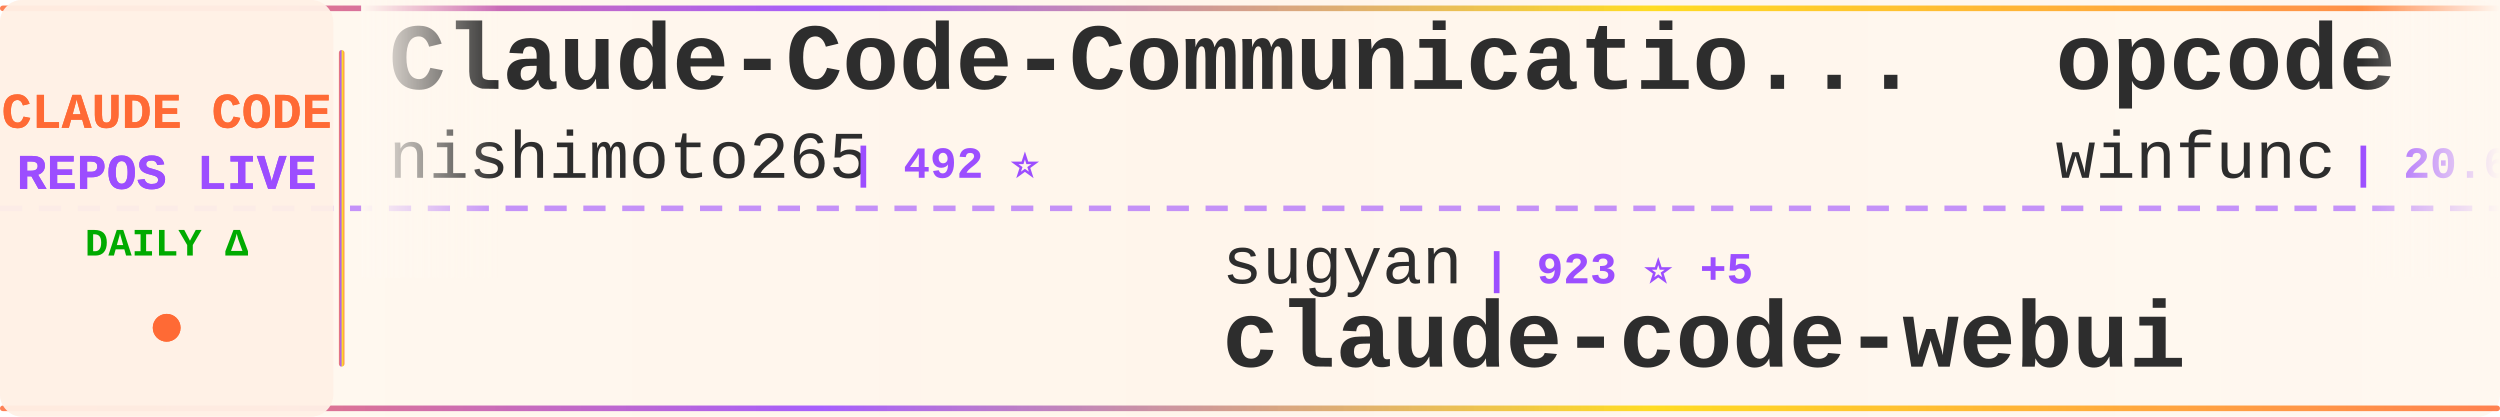
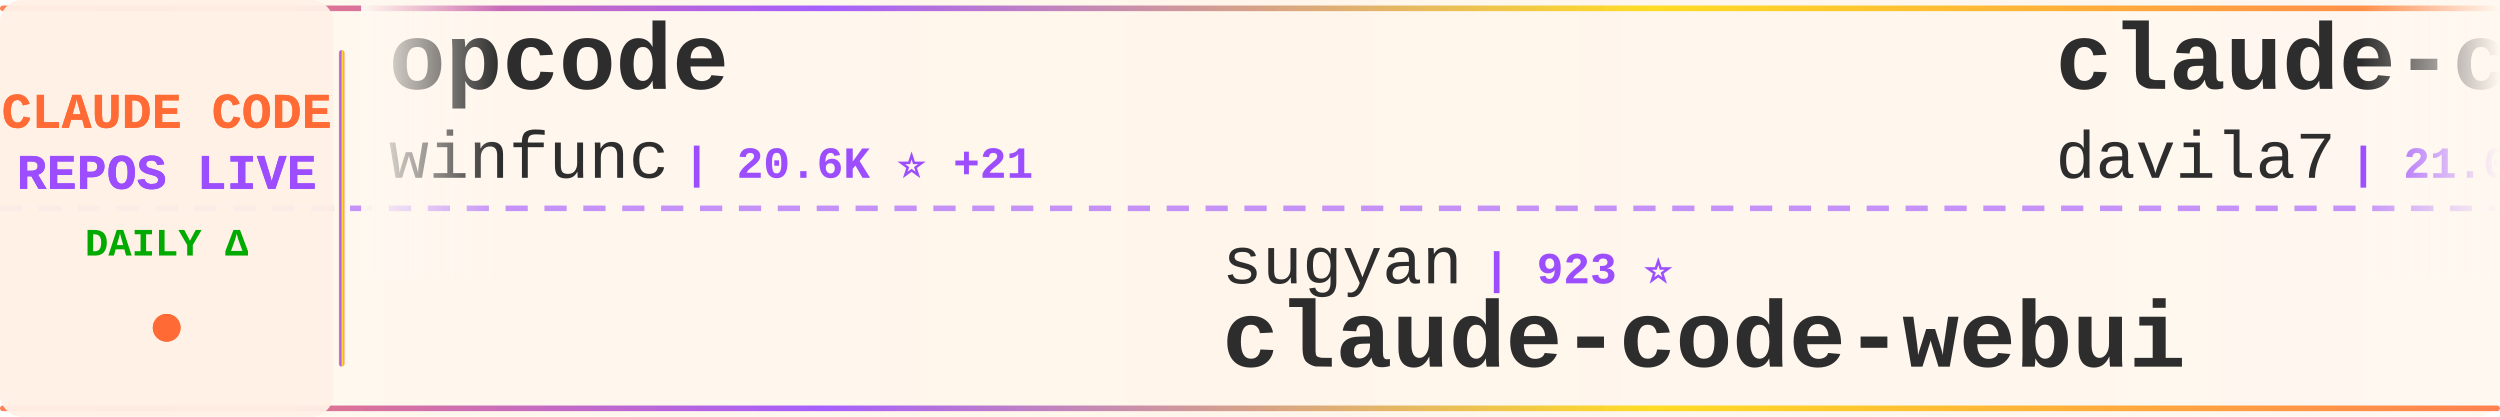
<svg xmlns="http://www.w3.org/2000/svg" width="900" height="150">
  <defs>
    <linearGradient id="tickerBg" x1="0%" y1="0%" x2="100%" y2="0%">
      <stop offset="0%" style="stop-color:#fff8f0;stop-opacity:0.98" />
      <stop offset="50%" style="stop-color:#fff5eb;stop-opacity:1" />
      <stop offset="100%" style="stop-color:#fff8f0;stop-opacity:0.98" />
    </linearGradient>
    <linearGradient id="borderGrad" x1="0%" y1="0%" x2="100%" y2="0%">
      <stop offset="0%" style="stop-color:#FF6B35;stop-opacity:0.85">
        <animate attributeName="stop-opacity" values="0.85;1;0.85" dur="2s" repeatCount="indefinite" />
      </stop>
      <stop offset="33%" style="stop-color:#9C4EFF;stop-opacity:0.9">
        <animate attributeName="stop-opacity" values="0.9;1;0.9" dur="2.2s" repeatCount="indefinite" />
      </stop>
      <stop offset="66%" style="stop-color:#FFD700;stop-opacity:0.85">
        <animate attributeName="stop-opacity" values="0.85;1;0.85" dur="1.8s" repeatCount="indefinite" />
      </stop>
      <stop offset="100%" style="stop-color:#FF6B35;stop-opacity:0.85">
        <animate attributeName="stop-opacity" values="0.85;1;0.85" dur="2s" repeatCount="indefinite" />
      </stop>
    </linearGradient>
    <filter id="textGlow">
      <feGaussianBlur stdDeviation="0.15" result="coloredBlur" />
      <feMerge>
        <feMergeNode in="coloredBlur" />
        <feMergeNode in="SourceGraphic" />
      </feMerge>
    </filter>
    <filter id="metricGlow">
      <feGaussianBlur stdDeviation="0.2" result="coloredBlur" />
      <feMerge>
        <feMergeNode in="coloredBlur" />
        <feMergeNode in="SourceGraphic" />
      </feMerge>
    </filter>
    <linearGradient id="leftFade" x1="0%" y1="0%" x2="100%" y2="0%">
      <stop offset="0%" style="stop-color:#fff8f0;stop-opacity:1" />
      <stop offset="100%" style="stop-color:#fff8f0;stop-opacity:0" />
    </linearGradient>
    <linearGradient id="rightFade" x1="0%" y1="0%" x2="100%" y2="0%">
      <stop offset="0%" style="stop-color:#fff8f0;stop-opacity:0" />
      <stop offset="100%" style="stop-color:#fff8f0;stop-opacity:1" />
    </linearGradient>
  </defs>
  <rect width="900" height="150" fill="url(#tickerBg)" rx="8" />
  <rect x="0" y="2" width="900" height="2" fill="url(#borderGrad)" rx="1" />
  <rect x="0" y="146" width="900" height="2" fill="url(#borderGrad)" rx="1" />
  <line x1="0" y1="75" x2="900" y2="75" stroke="#9C4EFF" stroke-width="2" stroke-dasharray="8 6" opacity="0.6" />
  <rect x="0" y="0" width="120" height="150" fill="#fff0e6" opacity="0.95" rx="8" />
  <text x="60" y="46" font-family="'Courier New', monospace" font-size="18" font-weight="bold" fill="#FF6B35" text-anchor="middle" filter="url(#textGlow)">
    CLAUDE CODE
  </text>
  <text x="60" y="68" font-family="'Courier New', monospace" font-size="18" font-weight="bold" fill="#9C4EFF" text-anchor="middle" filter="url(#textGlow)">
    REPOS LIVE
  </text>
  <text x="60" y="92" font-family="'Courier New', monospace" font-size="14" font-weight="bold" fill="#00aa00" text-anchor="middle">
    DAILY Δ
  </text>
  <circle cx="60" cy="118" r="5" fill="#FF6B35" filter="url(#metricGlow)">
    <animate attributeName="r" values="4;6;4" dur="1.5s" repeatCount="indefinite" />
    <animate attributeName="opacity" values="0.6;1;0.6" dur="1.5s" repeatCount="indefinite" />
  </circle>
  <rect x="122" y="18" width="2" height="114" fill="url(#borderGrad)" rx="1" />
  <clipPath id="tickerClip">
    <rect x="130" y="0" width="770" height="150" />
  </clipPath>
  <g clip-path="url(#tickerClip)">
    <g id="tickerItems">
      <animateTransform attributeName="transform" attributeType="XML" type="translate" from="0 0" to="-3000 0" dur="54s" repeatCount="indefinite" />
      <g transform="translate(0, 0)">
-         <text x="140" y="32" font-family="'Courier New', monospace" font-size="34" font-weight="bold" fill="#2d2d2d">Claude-Code-Communicatio...</text>
-         <text x="140" y="64" font-family="'Courier New', monospace" font-size="24" font-weight="normal" fill="#2d2d2d" opacity="1.0">nishimoto265</text>
-         <text x="306" y="64" font-family="'Courier New', monospace" font-size="16" font-weight="bold" fill="#9C4EFF"> | 492 ⭐</text>
+         <text x="140" y="32" font-family="'Courier New', monospace" font-size="34" font-weight="bold" fill="#2d2d2d">opcode</text>
+         <text x="140" y="64" font-family="'Courier New', monospace" font-size="24" font-weight="normal" fill="#2d2d2d" opacity="1.0">winfunc</text>
+         <text x="246" y="64" font-family="'Courier New', monospace" font-size="16" font-weight="bold" fill="#9C4EFF"> | 20.6K ⭐ +21</text>
      </g>
      <g transform="translate(300, 0)">
        <text x="140" y="102" font-family="'Courier New', monospace" font-size="24" font-weight="normal" fill="#2d2d2d" opacity="1.0">sugyan</text>
-         <text x="234" y="102" font-family="'Courier New', monospace" font-size="16" font-weight="bold" fill="#9C4EFF"> | 923 ⭐ +5</text>
+         <text x="234" y="102" font-family="'Courier New', monospace" font-size="16" font-weight="bold" fill="#9C4EFF"> | 923 ⭐</text>
        <text x="140" y="132" font-family="'Courier New', monospace" font-size="34" font-weight="bold" fill="#2d2d2d">claude-code-webui</text>
      </g>
      <g transform="translate(600, 0)">
+         <text x="140" y="32" font-family="'Courier New', monospace" font-size="34" font-weight="bold" fill="#2d2d2d">claude-code-templates</text>
+         <text x="140" y="64" font-family="'Courier New', monospace" font-size="24" font-weight="normal" fill="#2d2d2d" opacity="1.0">davila7</text>
+         <text x="246" y="64" font-family="'Courier New', monospace" font-size="16" font-weight="bold" fill="#9C4EFF"> | 21.0K ⭐ +66</text>
+       </g>
+       <g transform="translate(900, 0)">
+         <text x="140" y="102" font-family="'Courier New', monospace" font-size="24" font-weight="normal" fill="#2d2d2d" opacity="1.0">wasabeef</text>
+         <text x="258" y="102" font-family="'Courier New', monospace" font-size="16" font-weight="bold" fill="#9C4EFF"> | 1.0K ⭐ +2</text>
+         <text x="140" y="132" font-family="'Courier New', monospace" font-size="34" font-weight="bold" fill="#2d2d2d">claude-code-cookbook</text>
+       </g>
+       <g transform="translate(1200, 0)">
+         <text x="140" y="32" font-family="'Courier New', monospace" font-size="34" font-weight="bold" fill="#2d2d2d">claudecodeui</text>
+         <text x="140" y="64" font-family="'Courier New', monospace" font-size="24" font-weight="normal" fill="#2d2d2d" opacity="1.0">siteboon</text>
+         <text x="258" y="64" font-family="'Courier New', monospace" font-size="16" font-weight="bold" fill="#9C4EFF"> | 6.4K ⭐ +15</text>
+       </g>
+       <g transform="translate(1500, 0)">
+         <text x="140" y="102" font-family="'Courier New', monospace" font-size="24" font-weight="normal" fill="#2d2d2d" opacity="1.0">edmund-io</text>
+         <text x="270" y="102" font-family="'Courier New', monospace" font-size="16" font-weight="bold" fill="#9C4EFF"> | 1.2K ⭐ +9</text>
+         <text x="140" y="132" font-family="'Courier New', monospace" font-size="34" font-weight="bold" fill="#2d2d2d">edmunds-claude-code</text>
+       </g>
+       <g transform="translate(1800, 0)">
+         <text x="140" y="32" font-family="'Courier New', monospace" font-size="34" font-weight="bold" fill="#2d2d2d">claude-code-router</text>
+         <text x="140" y="64" font-family="'Courier New', monospace" font-size="24" font-weight="normal" fill="#2d2d2d" opacity="1.0">musistudio</text>
+         <text x="282" y="64" font-family="'Courier New', monospace" font-size="16" font-weight="bold" fill="#9C4EFF"> | 28.1K ⭐ +46</text>
+       </g>
+       <g transform="translate(2100, 0)">
+         <text x="140" y="102" font-family="'Courier New', monospace" font-size="24" font-weight="normal" fill="#2d2d2d" opacity="1.0">sickn33</text>
+         <text x="246" y="102" font-family="'Courier New', monospace" font-size="16" font-weight="bold" fill="#9C4EFF"> | 13.4K ⭐ +332</text>
+         <text x="140" y="132" font-family="'Courier New', monospace" font-size="34" font-weight="bold" fill="#2d2d2d">antigravity-awesome-skil...</text>
+       </g>
+       <g transform="translate(2400, 0)">
+         <text x="140" y="32" font-family="'Courier New', monospace" font-size="34" font-weight="bold" fill="#2d2d2d">claude-code-source-code-...</text>
+         <text x="140" y="64" font-family="'Courier New', monospace" font-size="24" font-weight="normal" fill="#2d2d2d" opacity="1.0">ghuntley</text>
+         <text x="258" y="64" font-family="'Courier New', monospace" font-size="16" font-weight="bold" fill="#9C4EFF"> | 839 ⭐ +1</text>
+       </g>
+       <g transform="translate(2700, 0)">
+         <text x="140" y="102" font-family="'Courier New', monospace" font-size="24" font-weight="normal" fill="#2d2d2d" opacity="1.0">Cranot</text>
+         <text x="234" y="102" font-family="'Courier New', monospace" font-size="16" font-weight="bold" fill="#9C4EFF"> | 2.4K ⭐ +3</text>
+         <text x="140" y="132" font-family="'Courier New', monospace" font-size="34" font-weight="bold" fill="#2d2d2d">claude-code-guide</text>
+       </g>
+       <g transform="translate(3000, 0)">
        <text x="140" y="32" font-family="'Courier New', monospace" font-size="34" font-weight="bold" fill="#2d2d2d">opcode</text>
        <text x="140" y="64" font-family="'Courier New', monospace" font-size="24" font-weight="normal" fill="#2d2d2d" opacity="1.0">winfunc</text>
-         <text x="246" y="64" font-family="'Courier New', monospace" font-size="16" font-weight="bold" fill="#9C4EFF"> | 20.6K ⭐ +13</text>
-       </g>
-       <g transform="translate(900, 0)">
-         <text x="140" y="102" font-family="'Courier New', monospace" font-size="24" font-weight="normal" fill="#2d2d2d" opacity="1.0">upstash</text>
-         <text x="246" y="102" font-family="'Courier New', monospace" font-size="16" font-weight="bold" fill="#9C4EFF"> | 46.2K ⭐ +134</text>
-         <text x="140" y="132" font-family="'Courier New', monospace" font-size="34" font-weight="bold" fill="#2d2d2d">context7</text>
-       </g>
-       <g transform="translate(1200, 0)">
-         <text x="140" y="32" font-family="'Courier New', monospace" font-size="34" font-weight="bold" fill="#2d2d2d">claude-code-showcase</text>
-         <text x="140" y="64" font-family="'Courier New', monospace" font-size="24" font-weight="normal" fill="#2d2d2d" opacity="1.0">ChrisWiles</text>
-         <text x="282" y="64" font-family="'Courier New', monospace" font-size="16" font-weight="bold" fill="#9C4EFF"> | 5.3K ⭐ +5</text>
-       </g>
-       <g transform="translate(1500, 0)">
-         <text x="140" y="102" font-family="'Courier New', monospace" font-size="24" font-weight="normal" fill="#2d2d2d" opacity="1.0">trailofbits</text>
-         <text x="294" y="102" font-family="'Courier New', monospace" font-size="16" font-weight="bold" fill="#9C4EFF"> | 1.1K ⭐ +101</text>
-         <text x="140" y="132" font-family="'Courier New', monospace" font-size="34" font-weight="bold" fill="#2d2d2d">claude-code-config</text>
-       </g>
-       <g transform="translate(1800, 0)">
-         <text x="140" y="32" font-family="'Courier New', monospace" font-size="34" font-weight="bold" fill="#2d2d2d">claude-code-tresor</text>
-         <text x="140" y="64" font-family="'Courier New', monospace" font-size="24" font-weight="normal" fill="#2d2d2d" opacity="1.0">alirezarezvani</text>
-         <text x="330" y="64" font-family="'Courier New', monospace" font-size="16" font-weight="bold" fill="#9C4EFF"> | 523 ⭐ +2</text>
-       </g>
-       <g transform="translate(2100, 0)">
-         <text x="140" y="102" font-family="'Courier New', monospace" font-size="24" font-weight="normal" fill="#2d2d2d" opacity="1.0">lst97</text>
-         <text x="222" y="102" font-family="'Courier New', monospace" font-size="16" font-weight="bold" fill="#9C4EFF"> | 1.4K ⭐ +5</text>
-         <text x="140" y="132" font-family="'Courier New', monospace" font-size="34" font-weight="bold" fill="#2d2d2d">claude-code-sub-agents</text>
-       </g>
-       <g transform="translate(2400, 0)">
-         <text x="140" y="32" font-family="'Courier New', monospace" font-size="34" font-weight="bold" fill="#2d2d2d">edmunds-claude-code</text>
-         <text x="140" y="64" font-family="'Courier New', monospace" font-size="24" font-weight="normal" fill="#2d2d2d" opacity="1.0">edmund-io</text>
-         <text x="270" y="64" font-family="'Courier New', monospace" font-size="16" font-weight="bold" fill="#9C4EFF"> | 1.2K ⭐ +4</text>
-       </g>
-       <g transform="translate(2700, 0)">
-         <text x="140" y="102" font-family="'Courier New', monospace" font-size="24" font-weight="normal" fill="#2d2d2d" opacity="1.0">bfly123</text>
-         <text x="246" y="102" font-family="'Courier New', monospace" font-size="16" font-weight="bold" fill="#9C4EFF"> | 1.2K ⭐ +15</text>
-         <text x="140" y="132" font-family="'Courier New', monospace" font-size="34" font-weight="bold" fill="#2d2d2d">claude_code_bridge</text>
-       </g>
-       <g transform="translate(3000, 0)">
-         <text x="140" y="32" font-family="'Courier New', monospace" font-size="34" font-weight="bold" fill="#2d2d2d">Claude-Code-Communicatio...</text>
-         <text x="140" y="64" font-family="'Courier New', monospace" font-size="24" font-weight="normal" fill="#2d2d2d" opacity="1.0">nishimoto265</text>
-         <text x="306" y="64" font-family="'Courier New', monospace" font-size="16" font-weight="bold" fill="#9C4EFF"> | 492 ⭐</text>
+         <text x="246" y="64" font-family="'Courier New', monospace" font-size="16" font-weight="bold" fill="#9C4EFF"> | 20.6K ⭐ +21</text>
      </g>
      <g transform="translate(3300, 0)">
        <text x="140" y="102" font-family="'Courier New', monospace" font-size="24" font-weight="normal" fill="#2d2d2d" opacity="1.0">sugyan</text>
-         <text x="234" y="102" font-family="'Courier New', monospace" font-size="16" font-weight="bold" fill="#9C4EFF"> | 923 ⭐ +5</text>
+         <text x="234" y="102" font-family="'Courier New', monospace" font-size="16" font-weight="bold" fill="#9C4EFF"> | 923 ⭐</text>
        <text x="140" y="132" font-family="'Courier New', monospace" font-size="34" font-weight="bold" fill="#2d2d2d">claude-code-webui</text>
      </g>
      <g transform="translate(3600, 0)">
-         <text x="140" y="32" font-family="'Courier New', monospace" font-size="34" font-weight="bold" fill="#2d2d2d">opcode</text>
-         <text x="140" y="64" font-family="'Courier New', monospace" font-size="24" font-weight="normal" fill="#2d2d2d" opacity="1.0">winfunc</text>
-         <text x="246" y="64" font-family="'Courier New', monospace" font-size="16" font-weight="bold" fill="#9C4EFF"> | 20.6K ⭐ +13</text>
+         <text x="140" y="32" font-family="'Courier New', monospace" font-size="34" font-weight="bold" fill="#2d2d2d">claude-code-templates</text>
+         <text x="140" y="64" font-family="'Courier New', monospace" font-size="24" font-weight="normal" fill="#2d2d2d" opacity="1.0">davila7</text>
+         <text x="246" y="64" font-family="'Courier New', monospace" font-size="16" font-weight="bold" fill="#9C4EFF"> | 21.0K ⭐ +66</text>
      </g>
      <g transform="translate(3900, 0)">
-         <text x="140" y="102" font-family="'Courier New', monospace" font-size="24" font-weight="normal" fill="#2d2d2d" opacity="1.0">upstash</text>
-         <text x="246" y="102" font-family="'Courier New', monospace" font-size="16" font-weight="bold" fill="#9C4EFF"> | 46.2K ⭐ +134</text>
-         <text x="140" y="132" font-family="'Courier New', monospace" font-size="34" font-weight="bold" fill="#2d2d2d">context7</text>
+         <text x="140" y="102" font-family="'Courier New', monospace" font-size="24" font-weight="normal" fill="#2d2d2d" opacity="1.0">wasabeef</text>
+         <text x="258" y="102" font-family="'Courier New', monospace" font-size="16" font-weight="bold" fill="#9C4EFF"> | 1.0K ⭐ +2</text>
+         <text x="140" y="132" font-family="'Courier New', monospace" font-size="34" font-weight="bold" fill="#2d2d2d">claude-code-cookbook</text>
      </g>
    </g>
  </g>
  <rect x="130" y="0" width="50" height="100" fill="url(#leftFade)" />
  <rect x="850" y="0" width="50" height="100" fill="url(#rightFade)" />
</svg>
